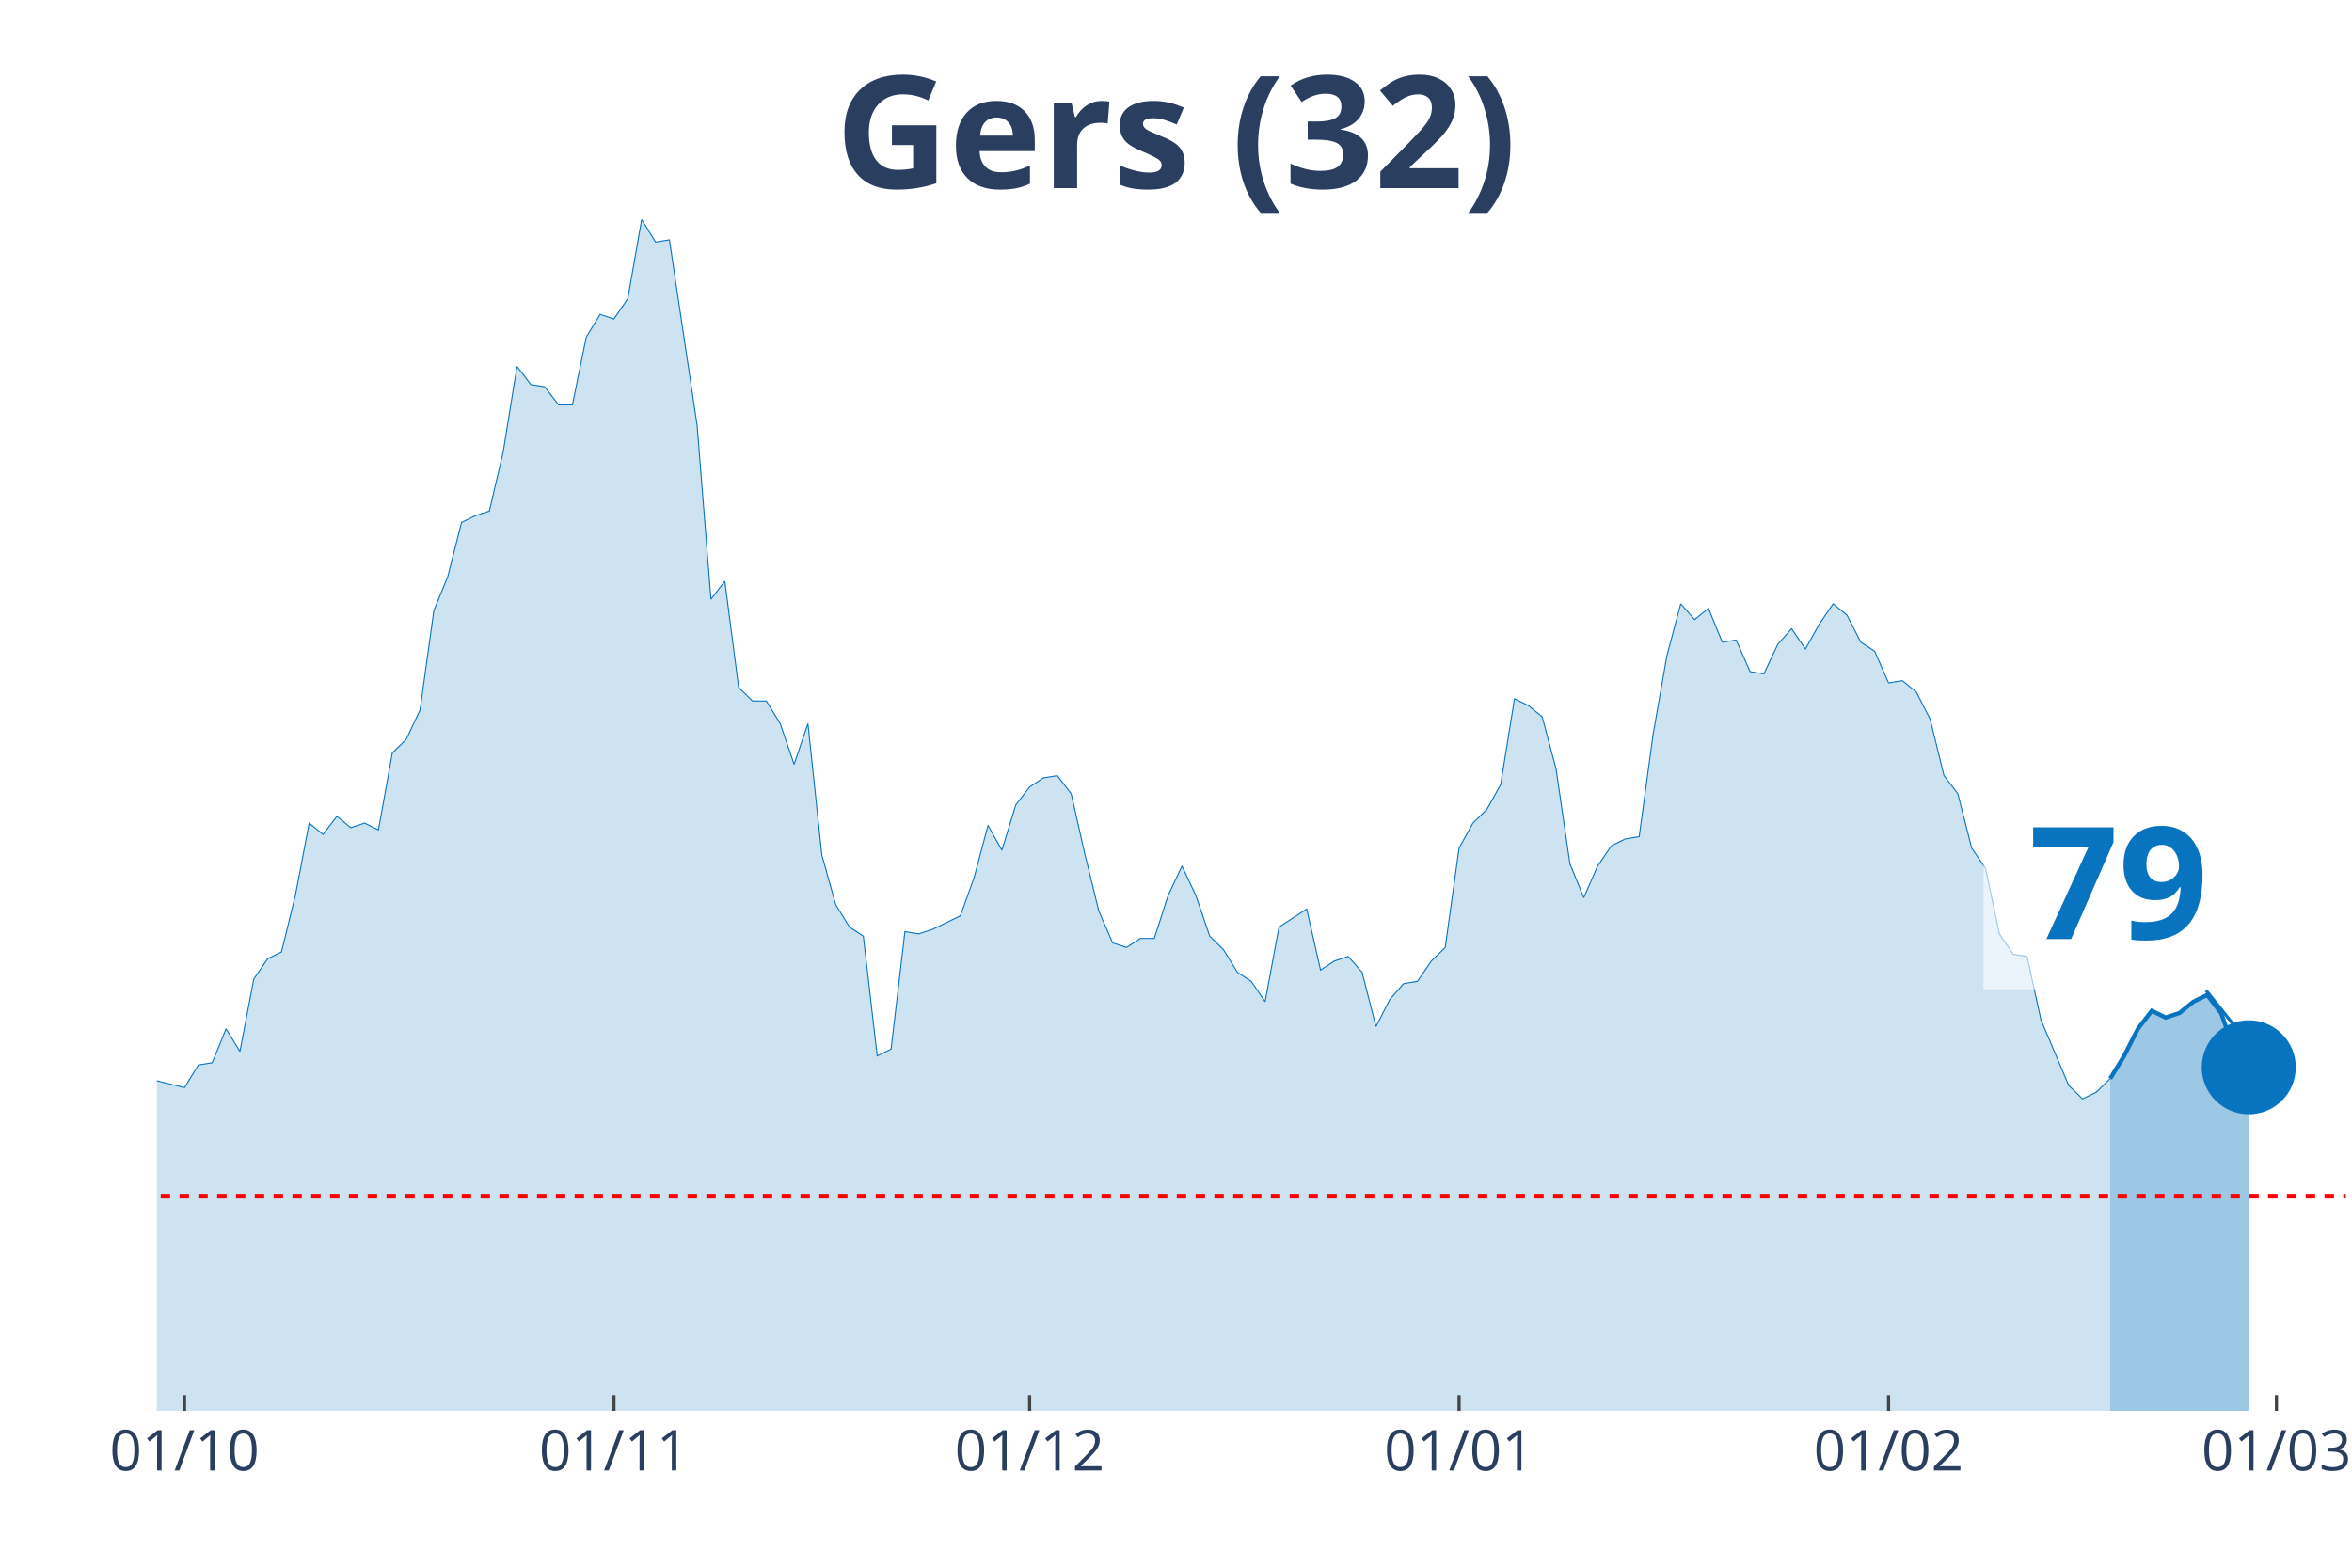
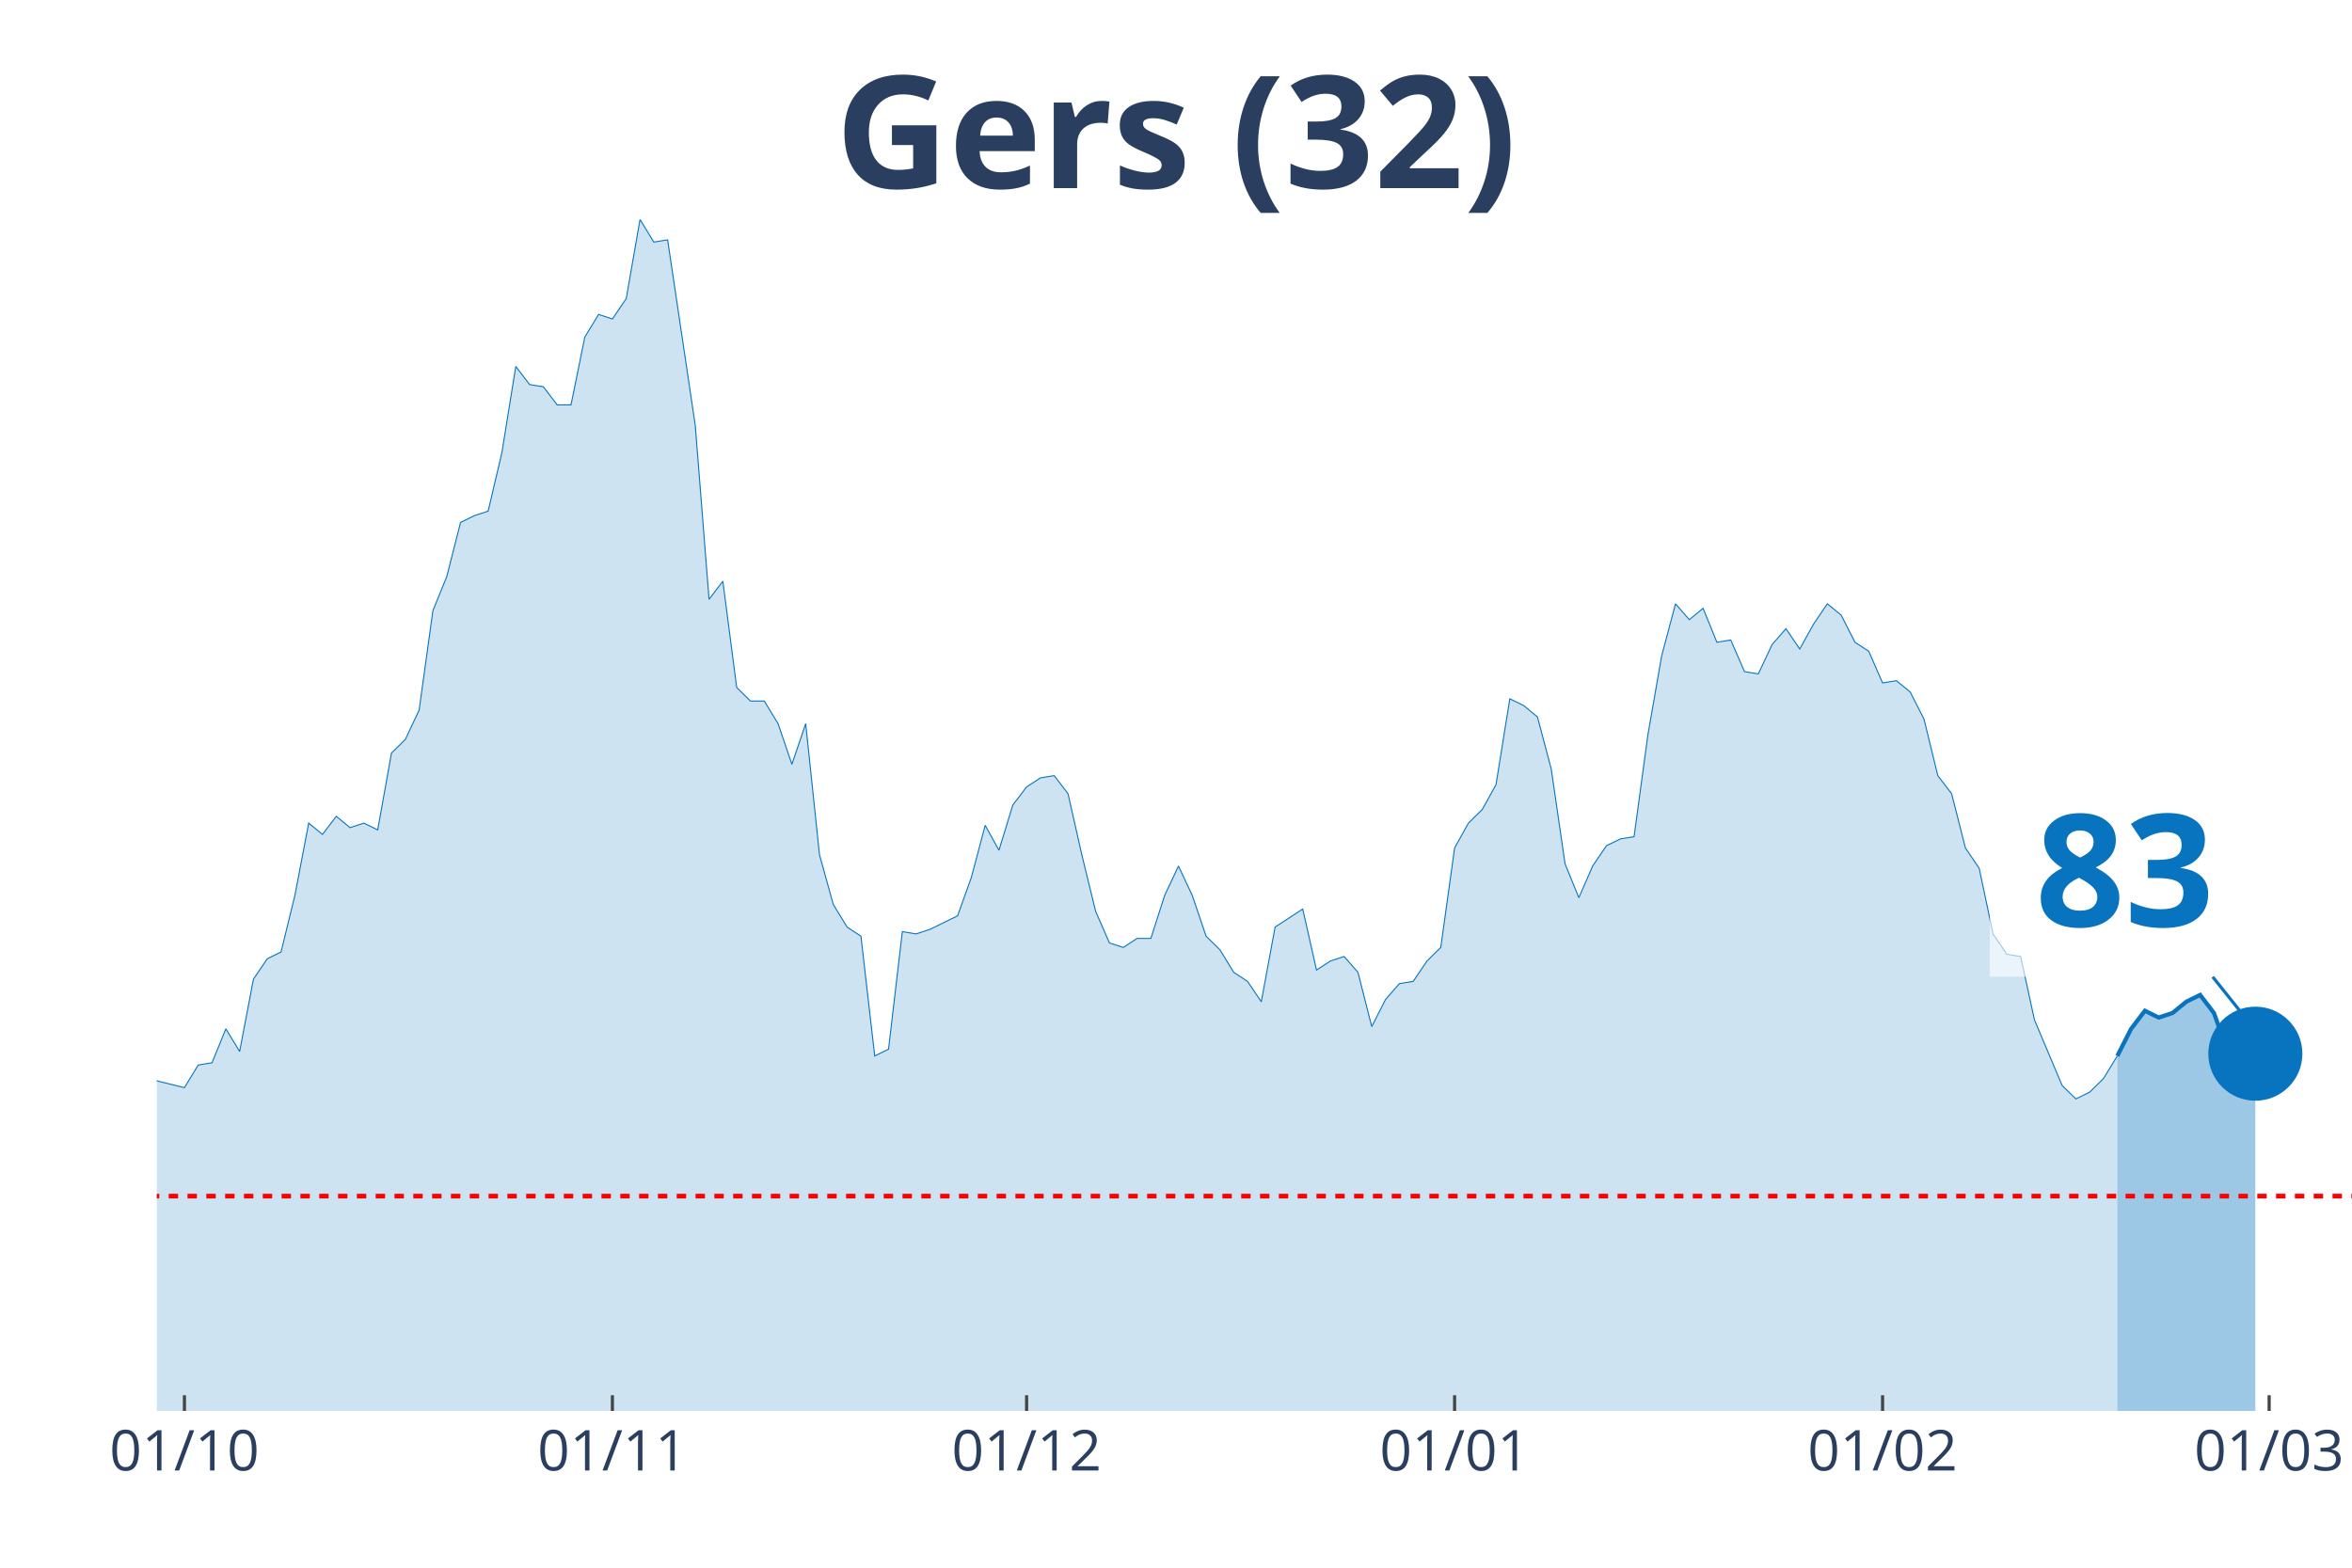
<svg xmlns="http://www.w3.org/2000/svg" class="main-svg" width="1125" height="750" style="" viewBox="0 0 750 500">
  <rect x="0" y="0" width="750" height="500" style="fill: rgb(0, 0, 0); fill-opacity: 0;" />
-   <defs id="defs-b4eb18">
+   <defs id="defs-6e5516">
    <g class="clips">
-       <clipPath id="clipb4eb18xyplot" class="plotclip">
-         <rect width="698" height="380" />
+       <clipPath id="clip6e5516xyplot" class="plotclip">
+         <rect width="700" height="380" />
      </clipPath>
-       <clipPath class="axesclip" id="clipb4eb18x">
-         <rect x="50" y="0" width="698" height="500" />
+       <clipPath class="axesclip" id="clip6e5516x">
+         <rect x="50" y="0" width="700" height="500" />
      </clipPath>
-       <clipPath class="axesclip" id="clipb4eb18y">
+       <clipPath class="axesclip" id="clip6e5516y">
        <rect x="0" y="70" width="750" height="380" />
      </clipPath>
-       <clipPath class="axesclip" id="clipb4eb18xy">
-         <rect x="50" y="70" width="698" height="380" />
+       <clipPath class="axesclip" id="clip6e5516xy">
+         <rect x="50" y="70" width="700" height="380" />
      </clipPath>
    </g>
    <g class="gradients" />
  </defs>
  <g class="bglayer">
-     <rect class="bg" x="50" y="70" width="698" height="380" style="fill: rgb(0, 0, 0); fill-opacity: 0; stroke-width: 0;" />
+     <rect class="bg" x="50" y="70" width="700" height="380" style="fill: rgb(0, 0, 0); fill-opacity: 0; stroke-width: 0;" />
  </g>
  <g class="layer-below">
    <g class="imagelayer" />
    <g class="shapelayer" />
  </g>
  <g class="cartesianlayer">
    <g class="subplot xy">
      <g class="layer-subplot">
        <g class="shapelayer" />
        <g class="imagelayer" />
      </g>
      <g class="gridlayer">
        <g class="x">
-           <path class="xgrid crisp" transform="translate(58.84,0)" d="M0,70v380" style="stroke: rgb(255, 255, 255); stroke-opacity: 1; stroke-width: 1px;" />
-           <path class="xgrid crisp" transform="translate(195.78,0)" d="M0,70v380" style="stroke: rgb(255, 255, 255); stroke-opacity: 1; stroke-width: 1px;" />
-           <path class="xgrid crisp" transform="translate(328.32,0)" d="M0,70v380" style="stroke: rgb(255, 255, 255); stroke-opacity: 1; stroke-width: 1px;" />
-           <path class="xgrid crisp" transform="translate(465.27,0)" d="M0,70v380" style="stroke: rgb(255, 255, 255); stroke-opacity: 1; stroke-width: 1px;" />
-           <path class="xgrid crisp" transform="translate(602.22,0)" d="M0,70v380" style="stroke: rgb(255, 255, 255); stroke-opacity: 1; stroke-width: 1px;" />
-           <path class="xgrid crisp" transform="translate(725.91,0)" d="M0,70v380" style="stroke: rgb(255, 255, 255); stroke-opacity: 1; stroke-width: 1px;" />
+           <path class="xgrid crisp" transform="translate(58.81,0)" d="M0,70v380" style="stroke: rgb(255, 255, 255); stroke-opacity: 1; stroke-width: 1px;" />
+           <path class="xgrid crisp" transform="translate(195.28,0)" d="M0,70v380" style="stroke: rgb(255, 255, 255); stroke-opacity: 1; stroke-width: 1px;" />
+           <path class="xgrid crisp" transform="translate(327.36,0)" d="M0,70v380" style="stroke: rgb(255, 255, 255); stroke-opacity: 1; stroke-width: 1px;" />
+           <path class="xgrid crisp" transform="translate(463.84,0)" d="M0,70v380" style="stroke: rgb(255, 255, 255); stroke-opacity: 1; stroke-width: 1px;" />
+           <path class="xgrid crisp" transform="translate(600.31,0)" d="M0,70v380" style="stroke: rgb(255, 255, 255); stroke-opacity: 1; stroke-width: 1px;" />
+           <path class="xgrid crisp" transform="translate(723.58,0)" d="M0,70v380" style="stroke: rgb(255, 255, 255); stroke-opacity: 1; stroke-width: 1px;" />
        </g>
        <g class="y" />
      </g>
      <g class="zerolinelayer" />
      <path class="xlines-below" />
      <path class="ylines-below" />
      <g class="overlines-below" />
      <g class="xaxislayer-below" />
      <g class="yaxislayer-below" />
      <g class="overaxes-below" />
-       <g class="plot" transform="translate(50, 70)" clip-path="url('#clipb4eb18xyplot')">
+       <g class="plot" transform="translate(50, 70)" clip-path="url('#clip6e5516xyplot')">
        <g class="scatterlayer mlayer">
-           <g class="trace scatter traceff937b" style="stroke-miterlimit: 2;">
+           <g class="trace scatter tracec2ac51" style="stroke-miterlimit: 2;">
            <g class="fills">
              <g>
-                 <path class="js-fill" d="M622.9,380L-600.81,380L-600.81,351.16L-583.14,354.04L-578.72,354.76L-569.89,374.23L-565.47,372.07L-547.8,364.14L-543.38,364.86L-530.13,372.07L-525.71,378.56L-481.53,377.12L-477.11,377.84L-446.19,379.28L-441.77,378.56L-326.91,376.39L-322.49,374.23L-278.32,373.51L-273.9,372.79L-265.06,372.79L-260.65,376.39L-238.56,377.12L-234.14,372.07L-216.47,364.14L-212.05,363.42L-207.63,362.69L-203.22,367.02L-189.96,354.76L-185.54,352.6L-176.71,351.16L-172.29,346.83L-167.87,350.44L-163.46,348.99L-159.04,349.72L-154.62,325.2L-141.37,322.31L-136.95,316.55L-132.53,317.27L-128.11,308.61L-123.7,324.48L-119.28,325.2L-114.86,324.48L-110.44,310.78L-106.03,297.8L-101.61,276.17L-92.77,257.42L-88.35,255.98L-83.94,255.26L-79.52,251.65L-75.1,255.26L-70.68,227.13L-66.27,224.25L-61.85,224.25L-57.43,224.97L-53.01,224.25L-48.59,207.67L-44.18,209.83L-39.76,255.26L-35.34,255.98L-30.92,256.7L-26.51,255.26L-22.09,256.7L-17.67,275.45L-13.25,278.33L-8.84,271.84L-4.42,266.79L0,274.72L8.84,276.89L13.25,269.68L17.67,268.96L22.09,258.14L26.51,265.35L30.92,242.28L35.34,235.79L39.76,233.62L44.18,215.6L48.59,192.52L53.01,196.13L57.43,190.36L61.85,193.97L66.27,192.52L70.68,194.69L75.1,170.17L79.52,165.84L83.94,156.47L88.35,124.74L92.77,113.93L97.19,96.62L101.61,94.46L106.03,93.02L110.44,74.27L114.86,46.87L119.28,52.64L123.7,53.36L128.11,59.13L132.53,59.13L136.95,37.5L141.37,30.28L145.78,31.73L150.2,25.24L154.62,0L159.04,7.21L163.46,6.49L172.29,65.62L176.71,121.14L181.13,115.37L185.54,149.26L189.96,153.59L194.38,153.59L198.8,160.8L203.22,173.78L207.63,160.8L212.05,202.62L216.47,218.48L220.89,225.69L225.3,228.58L229.72,266.79L234.14,264.63L238.56,227.13L242.97,227.86L247.39,226.41L256.23,222.09L260.65,209.83L265.06,193.24L269.48,201.18L273.9,186.76L278.32,180.99L282.73,178.1L287.15,177.38L291.57,183.15L295.99,202.62L300.41,220.65L304.82,230.74L309.24,232.18L313.66,229.3L318.08,229.3L322.49,215.6L326.91,206.22L331.33,215.6L335.75,228.58L340.16,232.9L344.58,240.11L349,243L353.42,249.49L357.84,225.69L366.67,219.92L371.09,239.39L375.51,236.51L379.92,235.07L384.34,240.11L388.76,257.42L393.18,248.77L397.59,243.72L402.01,243L406.43,236.51L410.85,232.18L415.27,200.46L419.68,192.52L424.1,188.2L428.52,180.27L432.94,152.87L437.35,155.03L441.77,158.63L446.19,175.22L450.61,205.5L455.03,216.32L459.44,206.22L463.86,199.73L468.28,197.57L472.7,196.85L477.11,164.4L481.53,139.17L485.95,122.58L490.37,127.63L494.78,124.02L499.2,134.84L503.62,134.12L508.04,144.21L512.46,144.93L516.87,135.56L521.29,130.51L525.71,137L530.13,129.07L534.54,122.58L538.96,126.19L543.38,134.84L547.8,137.72L552.22,147.82L556.63,147.1L561.05,150.7L565.47,159.35L569.89,177.38L574.3,183.15L578.72,200.46L583.14,206.94L587.56,227.86L591.97,234.35L596.39,235.07L600.81,255.26L609.65,276.17L614.06,280.49L618.48,278.33L622.9,274" style="fill: rgb(8, 115, 191); fill-opacity: 0.2; stroke-width: 0;" />
+                 <path class="js-fill" d="M625.16,380L-598.74,380L-598.74,351.16L-581.13,354.04L-576.73,354.76L-567.92,374.23L-563.52,372.07L-545.91,364.14L-541.51,364.86L-528.3,372.07L-523.9,378.56L-479.87,377.12L-475.47,377.84L-444.65,379.28L-440.25,378.56L-325.79,376.39L-321.38,374.23L-277.36,373.51L-272.96,372.79L-264.15,372.79L-259.75,376.39L-237.74,377.12L-233.33,372.07L-215.72,364.14L-211.32,363.42L-206.92,362.69L-202.52,367.02L-189.31,354.76L-184.91,352.6L-176.1,351.16L-171.7,346.83L-167.3,350.44L-162.89,348.99L-158.49,349.72L-154.09,325.2L-140.88,322.31L-136.48,316.55L-132.08,317.27L-127.67,308.61L-123.27,324.48L-118.87,325.2L-114.47,324.48L-110.06,310.78L-105.66,297.8L-101.26,276.17L-92.45,257.42L-88.05,255.98L-83.65,255.26L-79.25,251.65L-74.84,255.26L-70.44,227.13L-66.04,224.25L-61.64,224.25L-57.23,224.97L-52.83,224.25L-48.43,207.67L-44.03,209.83L-39.62,255.26L-35.22,255.98L-30.82,256.7L-26.42,255.26L-22.01,256.7L-17.61,275.45L-13.21,278.33L-8.81,271.84L-4.4,266.79L0,274.72L8.81,276.89L13.21,269.68L17.61,268.96L22.01,258.14L26.42,265.35L30.82,242.28L35.22,235.79L39.62,233.62L44.03,215.6L48.43,192.52L52.83,196.13L57.23,190.36L61.64,193.97L66.04,192.52L70.44,194.69L74.84,170.17L79.25,165.84L83.65,156.47L88.05,124.74L92.45,113.93L96.86,96.62L101.26,94.46L105.66,93.02L110.06,74.27L114.47,46.87L118.87,52.64L123.27,53.36L127.67,59.13L132.08,59.13L136.48,37.5L140.88,30.28L145.28,31.73L149.69,25.24L154.09,0L158.49,7.21L162.89,6.49L171.7,65.62L176.1,121.14L180.5,115.37L184.91,149.26L189.31,153.59L193.71,153.59L198.11,160.8L202.52,173.78L206.92,160.8L211.32,202.62L215.72,218.48L220.13,225.69L224.53,228.58L228.93,266.79L233.33,264.63L237.74,227.13L242.14,227.86L246.54,226.41L255.35,222.09L259.75,209.83L264.15,193.24L268.55,201.18L272.96,186.76L277.36,180.99L281.76,178.1L286.16,177.38L290.57,183.15L294.97,202.62L299.37,220.65L303.77,230.74L308.18,232.18L312.58,229.3L316.98,229.3L321.38,215.6L325.79,206.22L330.19,215.6L334.59,228.58L338.99,232.9L343.4,240.11L347.8,243L352.2,249.49L356.6,225.69L365.41,219.92L369.81,239.39L374.21,236.51L378.62,235.07L383.02,240.11L387.42,257.42L391.82,248.77L396.23,243.72L400.63,243L405.03,236.51L409.43,232.18L413.84,200.46L418.24,192.52L422.64,188.2L427.04,180.27L431.45,152.87L435.85,155.03L440.25,158.63L444.65,175.22L449.06,205.5L453.46,216.32L457.86,206.22L462.26,199.73L466.67,197.57L471.07,196.85L475.47,164.4L479.87,139.17L484.28,122.58L488.68,127.63L493.08,124.02L497.48,134.84L501.89,134.12L506.29,144.21L510.69,144.93L515.09,135.56L519.5,130.51L523.9,137L528.3,129.07L532.7,122.58L537.11,126.19L541.51,134.84L545.91,137.72L550.31,147.82L554.72,147.1L559.12,150.7L563.52,159.35L567.92,177.38L572.33,183.15L576.73,200.46L581.13,206.94L585.53,227.86L589.94,234.35L594.34,235.07L598.74,255.26L607.55,276.17L611.95,280.49L616.35,278.33L620.75,274L625.16,266.79" style="fill: rgb(8, 115, 191); fill-opacity: 0.2; stroke-width: 0;" />
              </g>
            </g>
            <g class="errorbars" />
            <g class="lines">
-               <path class="js-line" d="M-600.81,351.16L-583.14,354.04L-578.72,354.76L-569.89,374.23L-565.47,372.07L-547.8,364.14L-543.38,364.86L-530.13,372.07L-525.71,378.56L-481.53,377.12L-477.11,377.84L-446.19,379.28L-441.77,378.56L-326.91,376.39L-322.49,374.23L-278.32,373.51L-273.9,372.79L-265.06,372.79L-260.65,376.39L-238.56,377.12L-234.14,372.07L-216.47,364.14L-212.05,363.42L-207.63,362.69L-203.22,367.02L-189.96,354.76L-185.54,352.6L-176.71,351.16L-172.29,346.83L-167.87,350.44L-163.46,348.99L-159.04,349.72L-154.62,325.2L-141.37,322.31L-136.95,316.55L-132.53,317.27L-128.11,308.61L-123.7,324.48L-119.28,325.2L-114.86,324.48L-110.44,310.78L-106.03,297.8L-101.61,276.17L-92.77,257.42L-88.35,255.98L-83.94,255.26L-79.52,251.65L-75.1,255.26L-70.68,227.13L-66.27,224.25L-61.85,224.25L-57.43,224.97L-53.01,224.25L-48.59,207.67L-44.18,209.83L-39.76,255.26L-35.34,255.98L-30.92,256.7L-26.51,255.26L-22.09,256.7L-17.67,275.45L-13.25,278.33L-8.84,271.84L-4.42,266.79L0,274.72L8.84,276.89L13.25,269.68L17.67,268.96L22.09,258.14L26.51,265.35L30.92,242.28L35.34,235.79L39.76,233.62L44.18,215.6L48.59,192.52L53.01,196.13L57.43,190.36L61.85,193.97L66.27,192.52L70.68,194.69L75.1,170.17L79.52,165.84L83.94,156.47L88.35,124.74L92.77,113.93L97.19,96.62L101.61,94.46L106.03,93.02L110.44,74.27L114.86,46.87L119.28,52.64L123.7,53.36L128.11,59.13L132.53,59.13L136.95,37.5L141.37,30.28L145.78,31.73L150.2,25.24L154.62,0L159.04,7.21L163.46,6.49L172.29,65.62L176.71,121.14L181.13,115.37L185.54,149.26L189.96,153.59L194.38,153.59L198.8,160.8L203.22,173.78L207.63,160.8L212.05,202.62L216.47,218.48L220.89,225.69L225.3,228.58L229.72,266.79L234.14,264.63L238.56,227.13L242.97,227.86L247.39,226.41L256.23,222.09L260.65,209.83L265.06,193.24L269.48,201.18L273.9,186.76L278.32,180.99L282.73,178.1L287.15,177.38L291.57,183.15L295.99,202.62L300.41,220.65L304.82,230.74L309.24,232.18L313.66,229.3L318.08,229.3L322.49,215.6L326.91,206.22L331.33,215.6L335.75,228.58L340.16,232.9L344.58,240.11L349,243L353.42,249.49L357.84,225.69L366.67,219.92L371.09,239.39L375.51,236.51L379.92,235.07L384.34,240.11L388.76,257.42L393.18,248.77L397.59,243.72L402.01,243L406.43,236.51L410.85,232.18L415.27,200.46L419.68,192.52L424.1,188.2L428.52,180.27L432.94,152.87L437.35,155.03L441.77,158.63L446.19,175.22L450.61,205.5L455.03,216.32L459.44,206.22L463.86,199.73L468.28,197.57L472.7,196.85L477.11,164.4L481.53,139.17L485.95,122.58L490.37,127.63L494.78,124.02L499.2,134.84L503.62,134.12L508.04,144.21L512.46,144.93L516.87,135.56L521.29,130.51L525.71,137L530.13,129.07L534.54,122.58L538.96,126.19L543.38,134.84L547.8,137.72L552.22,147.82L556.63,147.1L561.05,150.7L565.47,159.35L569.89,177.38L574.3,183.15L578.72,200.46L583.14,206.94L587.56,227.86L591.97,234.35L596.39,235.07L600.81,255.26L609.65,276.17L614.06,280.49L618.48,278.33L622.9,274" style="vector-effect: non-scaling-stroke; fill: none; stroke: rgb(8, 115, 191); stroke-opacity: 1; stroke-width: 0.5px; opacity: 1;" />
+               <path class="js-line" d="M-598.74,351.16L-581.13,354.04L-576.73,354.76L-567.92,374.23L-563.52,372.07L-545.91,364.14L-541.51,364.86L-528.3,372.07L-523.9,378.56L-479.87,377.12L-475.47,377.84L-444.65,379.28L-440.25,378.56L-325.79,376.39L-321.38,374.23L-277.36,373.51L-272.96,372.79L-264.15,372.79L-259.75,376.39L-237.74,377.12L-233.33,372.07L-215.72,364.14L-211.32,363.42L-206.92,362.69L-202.52,367.02L-189.31,354.76L-184.91,352.6L-176.1,351.16L-171.7,346.83L-167.3,350.44L-162.89,348.99L-158.49,349.72L-154.09,325.2L-140.88,322.31L-136.48,316.55L-132.08,317.27L-127.67,308.61L-123.27,324.48L-118.87,325.2L-114.47,324.48L-110.06,310.78L-105.66,297.8L-101.26,276.17L-92.45,257.42L-88.05,255.98L-83.65,255.26L-79.25,251.65L-74.84,255.26L-70.44,227.13L-66.04,224.25L-61.64,224.25L-57.23,224.97L-52.83,224.25L-48.43,207.67L-44.03,209.83L-39.62,255.26L-35.22,255.98L-30.82,256.7L-26.42,255.26L-22.01,256.7L-17.61,275.45L-13.21,278.33L-8.81,271.84L-4.4,266.79L0,274.72L8.81,276.89L13.21,269.68L17.61,268.96L22.01,258.14L26.42,265.35L30.82,242.28L35.22,235.79L39.62,233.62L44.03,215.6L48.43,192.52L52.83,196.13L57.23,190.36L61.64,193.97L66.04,192.52L70.44,194.69L74.84,170.17L79.25,165.84L83.65,156.47L88.05,124.74L92.45,113.93L96.86,96.62L101.26,94.46L105.66,93.02L110.06,74.27L114.47,46.87L118.87,52.64L123.27,53.36L127.67,59.13L132.08,59.13L136.48,37.5L140.88,30.28L145.28,31.73L149.69,25.24L154.09,0L158.49,7.21L162.89,6.49L171.7,65.62L176.1,121.14L180.5,115.37L184.91,149.26L189.31,153.59L193.71,153.59L198.11,160.8L202.52,173.78L206.92,160.8L211.32,202.62L215.72,218.48L220.13,225.69L224.53,228.58L228.93,266.79L233.33,264.63L237.74,227.13L242.14,227.86L246.54,226.41L255.35,222.09L259.75,209.83L264.15,193.24L268.55,201.18L272.96,186.76L277.36,180.99L281.76,178.1L286.16,177.38L290.57,183.15L294.97,202.62L299.37,220.65L303.77,230.74L308.18,232.18L312.58,229.3L316.98,229.3L321.38,215.6L325.79,206.22L330.19,215.6L334.59,228.58L338.99,232.9L343.4,240.11L347.8,243L352.2,249.49L356.6,225.69L365.41,219.92L369.81,239.39L374.21,236.51L378.62,235.07L383.02,240.11L387.42,257.42L391.82,248.77L396.23,243.72L400.63,243L405.03,236.51L409.43,232.18L413.84,200.46L418.24,192.52L422.64,188.2L427.04,180.27L431.45,152.87L435.85,155.03L440.25,158.63L444.65,175.22L449.06,205.5L453.46,216.32L457.86,206.22L462.26,199.73L466.67,197.57L471.07,196.85L475.47,164.4L479.87,139.17L484.28,122.58L488.68,127.63L493.08,124.02L497.48,134.84L501.89,134.12L506.29,144.21L510.69,144.93L515.09,135.56L519.5,130.51L523.9,137L528.3,129.07L532.7,122.58L537.11,126.19L541.51,134.84L545.91,137.72L550.31,147.82L554.72,147.1L559.12,150.7L563.52,159.35L567.92,177.38L572.33,183.15L576.73,200.46L581.13,206.94L585.53,227.86L589.94,234.35L594.34,235.07L598.74,255.26L607.55,276.17L611.95,280.49L616.35,278.33L620.75,274L625.16,266.79" style="vector-effect: non-scaling-stroke; fill: none; stroke: rgb(8, 115, 191); stroke-opacity: 1; stroke-width: 0.5px; opacity: 1;" />
            </g>
            <g class="points" />
            <g class="text" />
          </g>
-           <g class="trace scatter tracea1f438" style="stroke-miterlimit: 2;">
+           <g class="trace scatter trace0bf755" style="stroke-miterlimit: 2;">
            <g class="fills">
              <g>
-                 <path class="js-fill" d="M667.08,380L622.9,380L622.9,274L627.32,266.79L631.73,258.14L636.15,252.37L640.57,254.54L644.99,253.09L649.41,249.49L653.82,247.32L658.24,253.09L662.66,265.35L667.08,270.4" style="fill: rgb(8, 115, 191); fill-opacity: 0.4; stroke-width: 0;" />
+                 <path class="js-fill" d="M669.18,380L625.16,380L625.16,266.79L629.56,258.14L633.96,252.37L638.36,254.54L642.77,253.09L647.17,249.49L651.57,247.32L655.97,253.09L660.38,265.35L664.78,270.4L669.18,266.07" style="fill: rgb(8, 115, 191); fill-opacity: 0.4; stroke-width: 0;" />
              </g>
            </g>
            <g class="errorbars" />
            <g class="lines">
-               <path class="js-line" d="M622.9,274L627.32,266.79L631.73,258.14L636.15,252.37L640.57,254.54L644.99,253.09L649.41,249.49L653.82,247.32L658.24,253.09L662.66,265.35L667.08,270.4" style="vector-effect: non-scaling-stroke; fill: none; stroke: rgb(8, 115, 191); stroke-opacity: 1; stroke-width: 2px; opacity: 1;" />
+               <path class="js-line" d="M625.16,266.79L629.56,258.14L633.96,252.37L638.36,254.54L642.77,253.09L647.17,249.49L651.57,247.32L655.97,253.09L660.38,265.35L664.78,270.4L669.18,266.07" style="vector-effect: non-scaling-stroke; fill: none; stroke: rgb(8, 115, 191); stroke-opacity: 1; stroke-width: 2px; opacity: 1;" />
            </g>
            <g class="points" />
            <g class="text" />
          </g>
-           <g class="trace scatter trace84194f" style="stroke-miterlimit: 2; opacity: 1;">
+           <g class="trace scatter tracef7b5c8" style="stroke-miterlimit: 2; opacity: 1;">
            <g class="fills" />
            <g class="errorbars" />
            <g class="lines" />
            <g class="points">
-               <path class="point" transform="translate(667.08,270.4)" d="M15,0A15,15 0 1,1 0,-15A15,15 0 0,1 15,0Z" style="opacity: 1; stroke-width: 0px; fill: rgb(8, 115, 191); fill-opacity: 1;" />
+               <path class="point" transform="translate(669.18,266.07)" d="M15,0A15,15 0 1,1 0,-15A15,15 0 0,1 15,0Z" style="opacity: 1; stroke-width: 0px; fill: rgb(8, 115, 191); fill-opacity: 1;" />
            </g>
            <g class="text" />
          </g>
        </g>
      </g>
      <g class="overplot" />
      <path class="xlines-above crisp" style="fill: none; stroke-width: 1px; stroke: rgb(0, 0, 0); stroke-opacity: 0;" d="" />
      <path class="ylines-above crisp" style="fill: none;" d="M0,0" />
      <g class="overlines-above" />
      <g class="xaxislayer-above">
-         <path class="xtick ticks crisp" d="M0,450v-5" transform="translate(58.84,0)" style="stroke: rgb(68, 68, 68); stroke-opacity: 1; stroke-width: 1px;" />
-         <path class="xtick ticks crisp" d="M0,450v-5" transform="translate(195.78,0)" style="stroke: rgb(68, 68, 68); stroke-opacity: 1; stroke-width: 1px;" />
-         <path class="xtick ticks crisp" d="M0,450v-5" transform="translate(328.32,0)" style="stroke: rgb(68, 68, 68); stroke-opacity: 1; stroke-width: 1px;" />
-         <path class="xtick ticks crisp" d="M0,450v-5" transform="translate(465.27,0)" style="stroke: rgb(68, 68, 68); stroke-opacity: 1; stroke-width: 1px;" />
-         <path class="xtick ticks crisp" d="M0,450v-5" transform="translate(602.22,0)" style="stroke: rgb(68, 68, 68); stroke-opacity: 1; stroke-width: 1px;" />
-         <path class="xtick ticks crisp" d="M0,450v-5" transform="translate(725.91,0)" style="stroke: rgb(68, 68, 68); stroke-opacity: 1; stroke-width: 1px;" />
+         <path class="xtick ticks crisp" d="M0,450v-5" transform="translate(58.81,0)" style="stroke: rgb(68, 68, 68); stroke-opacity: 1; stroke-width: 1px;" />
+         <path class="xtick ticks crisp" d="M0,450v-5" transform="translate(195.28,0)" style="stroke: rgb(68, 68, 68); stroke-opacity: 1; stroke-width: 1px;" />
+         <path class="xtick ticks crisp" d="M0,450v-5" transform="translate(327.36,0)" style="stroke: rgb(68, 68, 68); stroke-opacity: 1; stroke-width: 1px;" />
+         <path class="xtick ticks crisp" d="M0,450v-5" transform="translate(463.84,0)" style="stroke: rgb(68, 68, 68); stroke-opacity: 1; stroke-width: 1px;" />
+         <path class="xtick ticks crisp" d="M0,450v-5" transform="translate(600.31,0)" style="stroke: rgb(68, 68, 68); stroke-opacity: 1; stroke-width: 1px;" />
+         <path class="xtick ticks crisp" d="M0,450v-5" transform="translate(723.58,0)" style="stroke: rgb(68, 68, 68); stroke-opacity: 1; stroke-width: 1px;" />
        <g class="xtick">
-           <text text-anchor="middle" x="0" y="469" transform="translate(58.84,0)" style="font-family: 'Open Sans', verdana, arial, sans-serif; font-size: 18px; fill: rgb(42, 63, 95); fill-opacity: 1; white-space: pre;">01/10</text>
+           <text text-anchor="middle" x="0" y="469" transform="translate(58.81,0)" style="font-family: 'Open Sans', verdana, arial, sans-serif; font-size: 18px; fill: rgb(42, 63, 95); fill-opacity: 1; white-space: pre;">01/10</text>
        </g>
        <g class="xtick">
-           <text text-anchor="middle" x="0" y="469" transform="translate(195.78,0)" style="font-family: 'Open Sans', verdana, arial, sans-serif; font-size: 18px; fill: rgb(42, 63, 95); fill-opacity: 1; white-space: pre;">01/11</text>
+           <text text-anchor="middle" x="0" y="469" transform="translate(195.28,0)" style="font-family: 'Open Sans', verdana, arial, sans-serif; font-size: 18px; fill: rgb(42, 63, 95); fill-opacity: 1; white-space: pre;">01/11</text>
        </g>
        <g class="xtick">
-           <text text-anchor="middle" x="0" y="469" transform="translate(328.32,0)" style="font-family: 'Open Sans', verdana, arial, sans-serif; font-size: 18px; fill: rgb(42, 63, 95); fill-opacity: 1; white-space: pre;">01/12</text>
+           <text text-anchor="middle" x="0" y="469" transform="translate(327.36,0)" style="font-family: 'Open Sans', verdana, arial, sans-serif; font-size: 18px; fill: rgb(42, 63, 95); fill-opacity: 1; white-space: pre;">01/12</text>
        </g>
        <g class="xtick">
-           <text text-anchor="middle" x="0" y="469" transform="translate(465.27,0)" style="font-family: 'Open Sans', verdana, arial, sans-serif; font-size: 18px; fill: rgb(42, 63, 95); fill-opacity: 1; white-space: pre;">01/01</text>
+           <text text-anchor="middle" x="0" y="469" transform="translate(463.84,0)" style="font-family: 'Open Sans', verdana, arial, sans-serif; font-size: 18px; fill: rgb(42, 63, 95); fill-opacity: 1; white-space: pre;">01/01</text>
        </g>
        <g class="xtick">
-           <text text-anchor="middle" x="0" y="469" transform="translate(602.22,0)" style="font-family: 'Open Sans', verdana, arial, sans-serif; font-size: 18px; fill: rgb(42, 63, 95); fill-opacity: 1; white-space: pre;">01/02</text>
+           <text text-anchor="middle" x="0" y="469" transform="translate(600.31,0)" style="font-family: 'Open Sans', verdana, arial, sans-serif; font-size: 18px; fill: rgb(42, 63, 95); fill-opacity: 1; white-space: pre;">01/02</text>
        </g>
        <g class="xtick">
-           <text text-anchor="middle" x="0" y="469" transform="translate(725.91,0)" style="font-family: 'Open Sans', verdana, arial, sans-serif; font-size: 18px; fill: rgb(42, 63, 95); fill-opacity: 1; white-space: pre;">01/03</text>
+           <text text-anchor="middle" x="0" y="469" transform="translate(723.58,0)" style="font-family: 'Open Sans', verdana, arial, sans-serif; font-size: 18px; fill: rgb(42, 63, 95); fill-opacity: 1; white-space: pre;">01/03</text>
        </g>
      </g>
      <g class="yaxislayer-above" />
      <g class="overaxes-above" />
    </g>
  </g>
  <g class="polarlayer" />
  <g class="ternarylayer" />
  <g class="geolayer" />
  <g class="funnelarealayer" />
  <g class="pielayer" />
  <g class="treemaplayer" />
  <g class="sunburstlayer" />
  <g class="glimages" />
-   <defs id="topdefs-b4eb18">
+   <defs id="topdefs-6e5516">
    <g class="clips" />
  </defs>
  <g class="layer-above">
    <g class="imagelayer" />
    <g class="shapelayer">
-       <path data-index="0" fill-rule="evenodd" d="M-2432.76,381.48L796.59,381.48" clip-path="url('#clipb4eb18xy')" style="opacity: 1; stroke: rgb(255, 0, 0); stroke-opacity: 1; fill: rgb(0, 0, 0); fill-opacity: 0; stroke-dasharray: 3px, 3px; stroke-width: 1.5px;" />
+       <path data-index="0" fill-rule="evenodd" d="M-2424.21,381.48L794.03,381.48" clip-path="url('#clip6e5516xy')" style="opacity: 1; stroke: rgb(255, 0, 0); stroke-opacity: 1; fill: rgb(0, 0, 0); fill-opacity: 0; stroke-dasharray: 3px, 3px; stroke-width: 1.5px;" />
    </g>
  </g>
  <g class="infolayer">
    <g class="g-gtitle">
      <text class="gtitle" x="375" y="25" text-anchor="middle" dy="0.7em" style="font-family: 'Open Sans', verdana, arial, sans-serif; font-size: 50px; fill: rgb(42, 63, 95); opacity: 1; font-weight: normal; white-space: pre;">
        <tspan style="font-weight:bold">Gers (32)</tspan>
      </text>
    </g>
    <g class="g-xtitle" />
    <g class="annotation" data-index="0" style="opacity: 1;">
-       <g class="annotation-text-g" transform="rotate(0,675.08,280.4)">
-         <g class="cursor-pointer" transform="translate(632, 244)">
+       <g class="annotation-text-g" transform="rotate(0,677.18,276.07)">
+         <g class="cursor-pointer" transform="translate(634, 240)">
          <rect class="bg" x="0.5" y="0.5" width="86" height="71" style="stroke-width: 1px; stroke: rgb(0, 0, 0); stroke-opacity: 0; fill: rgb(255, 255, 255); fill-opacity: 0.6;" />
          <text class="annotation-text" text-anchor="middle" x="43.531" y="55.5" style="font-family: 'Open Sans', verdana, arial, sans-serif; font-size: 50px; fill: rgb(8, 115, 191); fill-opacity: 1; white-space: pre;">
-             <tspan style="font-weight:bold">79 </tspan>
+             <tspan style="font-weight:bold">83 </tspan>
          </text>
        </g>
      </g>
      <g class="annotation-arrow-g" style="opacity: 1;">
-         <path d="M703.48,315.9L715.08,330.4" style="stroke-width: 1px; stroke: rgb(8, 115, 191); stroke-opacity: 1; stroke-dasharray: 0px, 0px, 18.569px, 18.569px;" />
+         <path d="M705.58,311.57L717.18,326.07" style="stroke-width: 1px; stroke: rgb(8, 115, 191); stroke-opacity: 1; stroke-dasharray: 0px, 0px, 18.569px, 18.569px;" />
      </g>
    </g>
  </g>
</svg>
